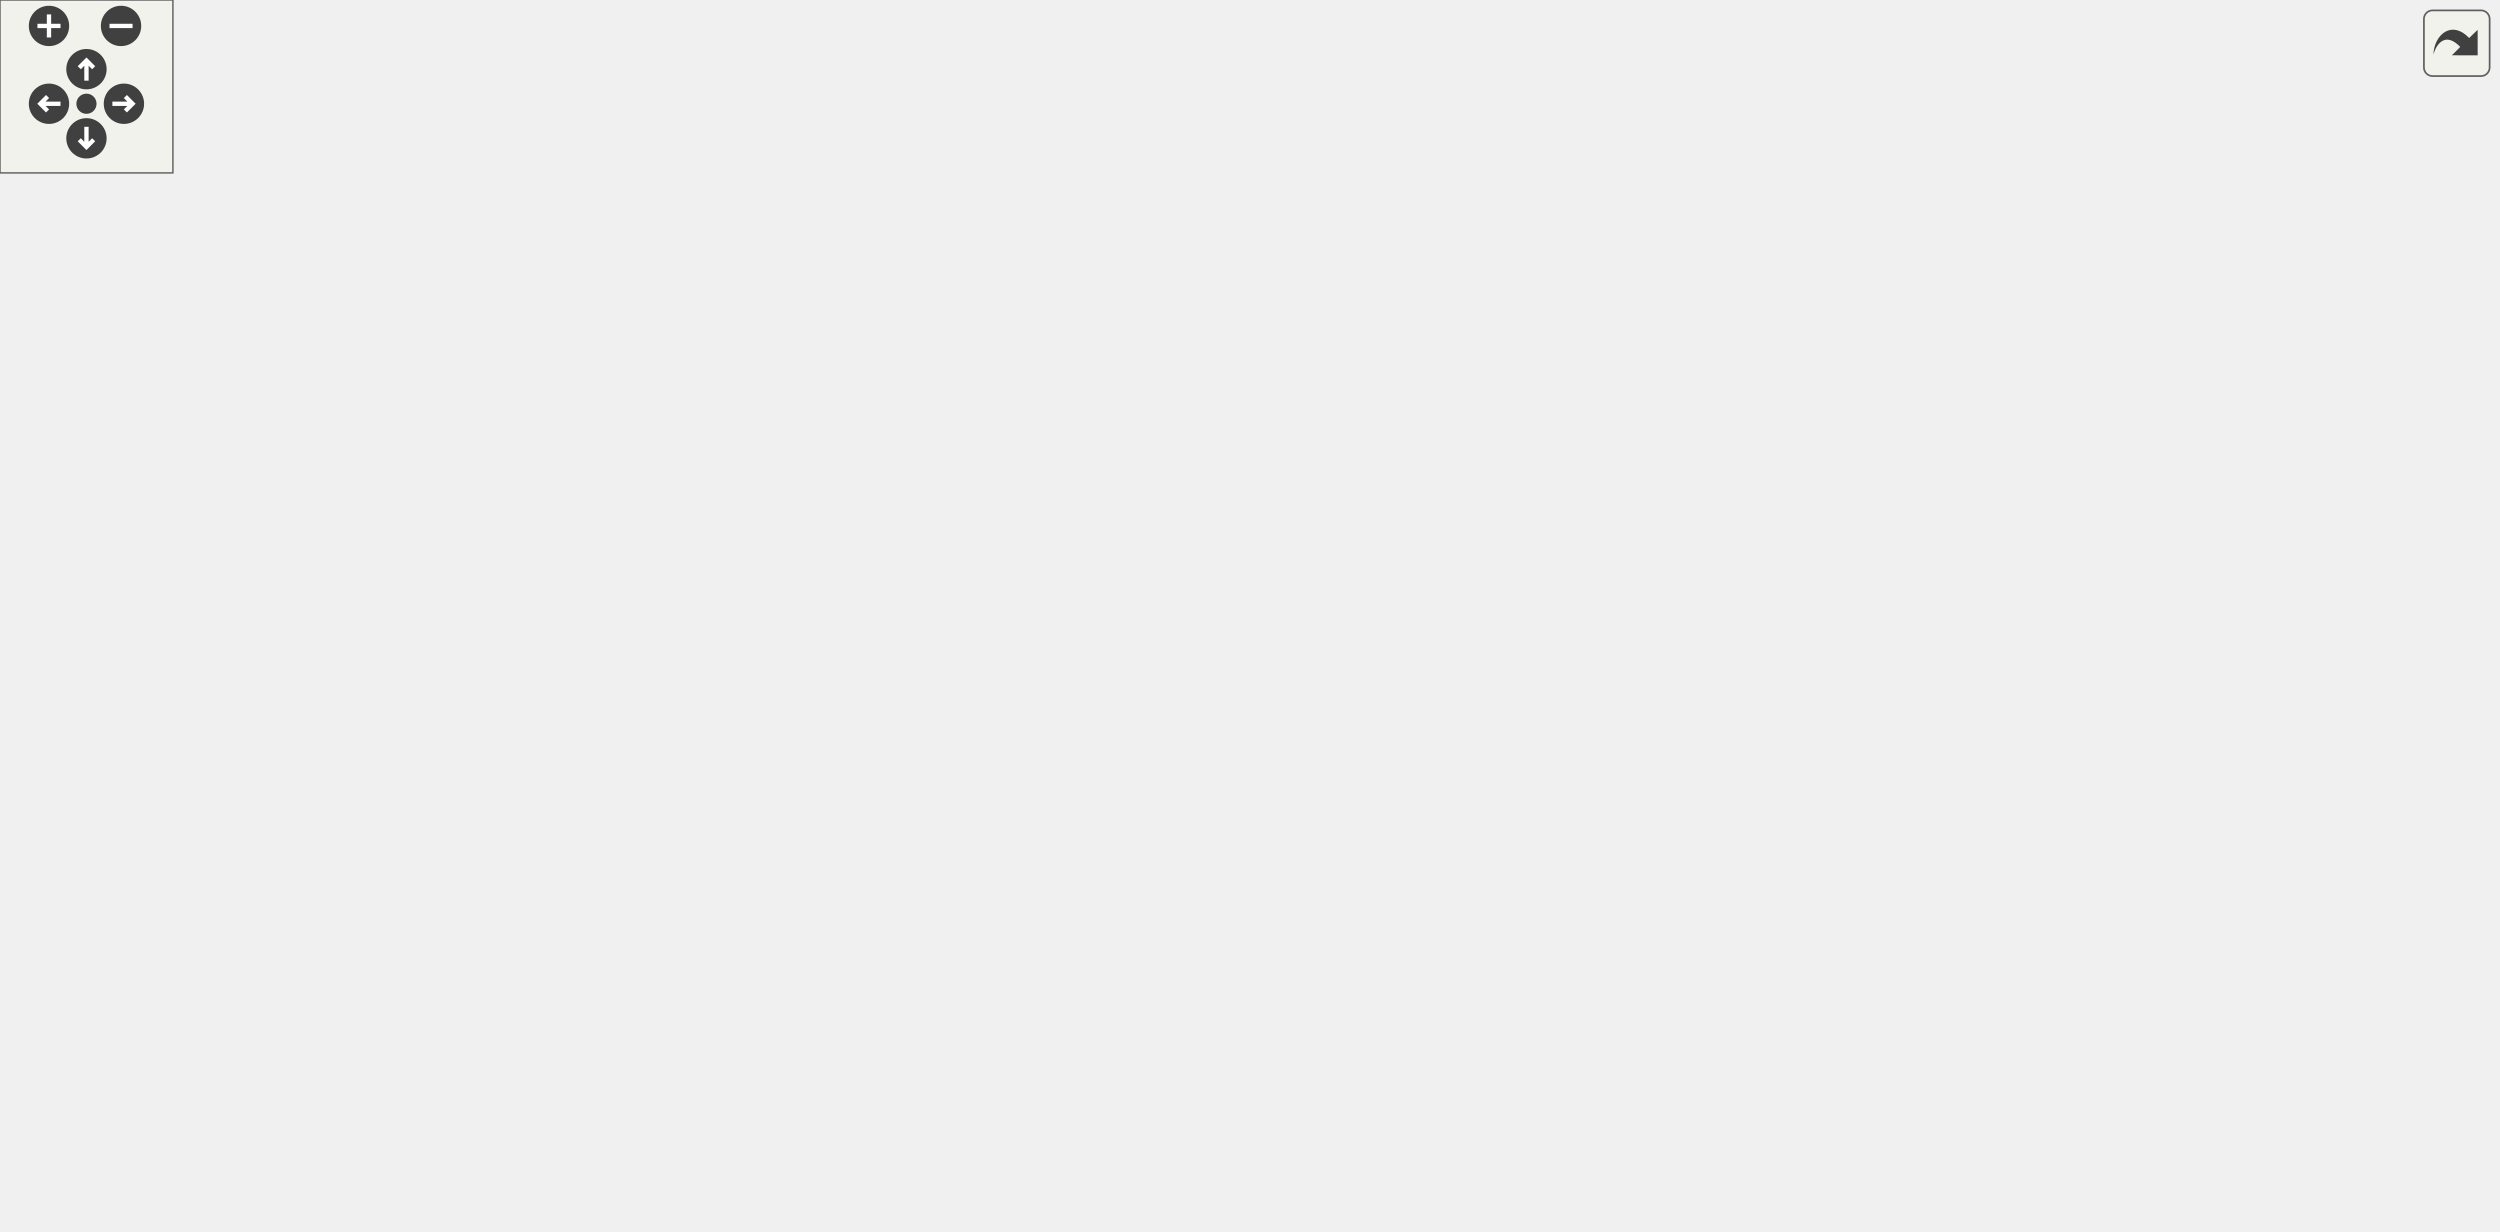
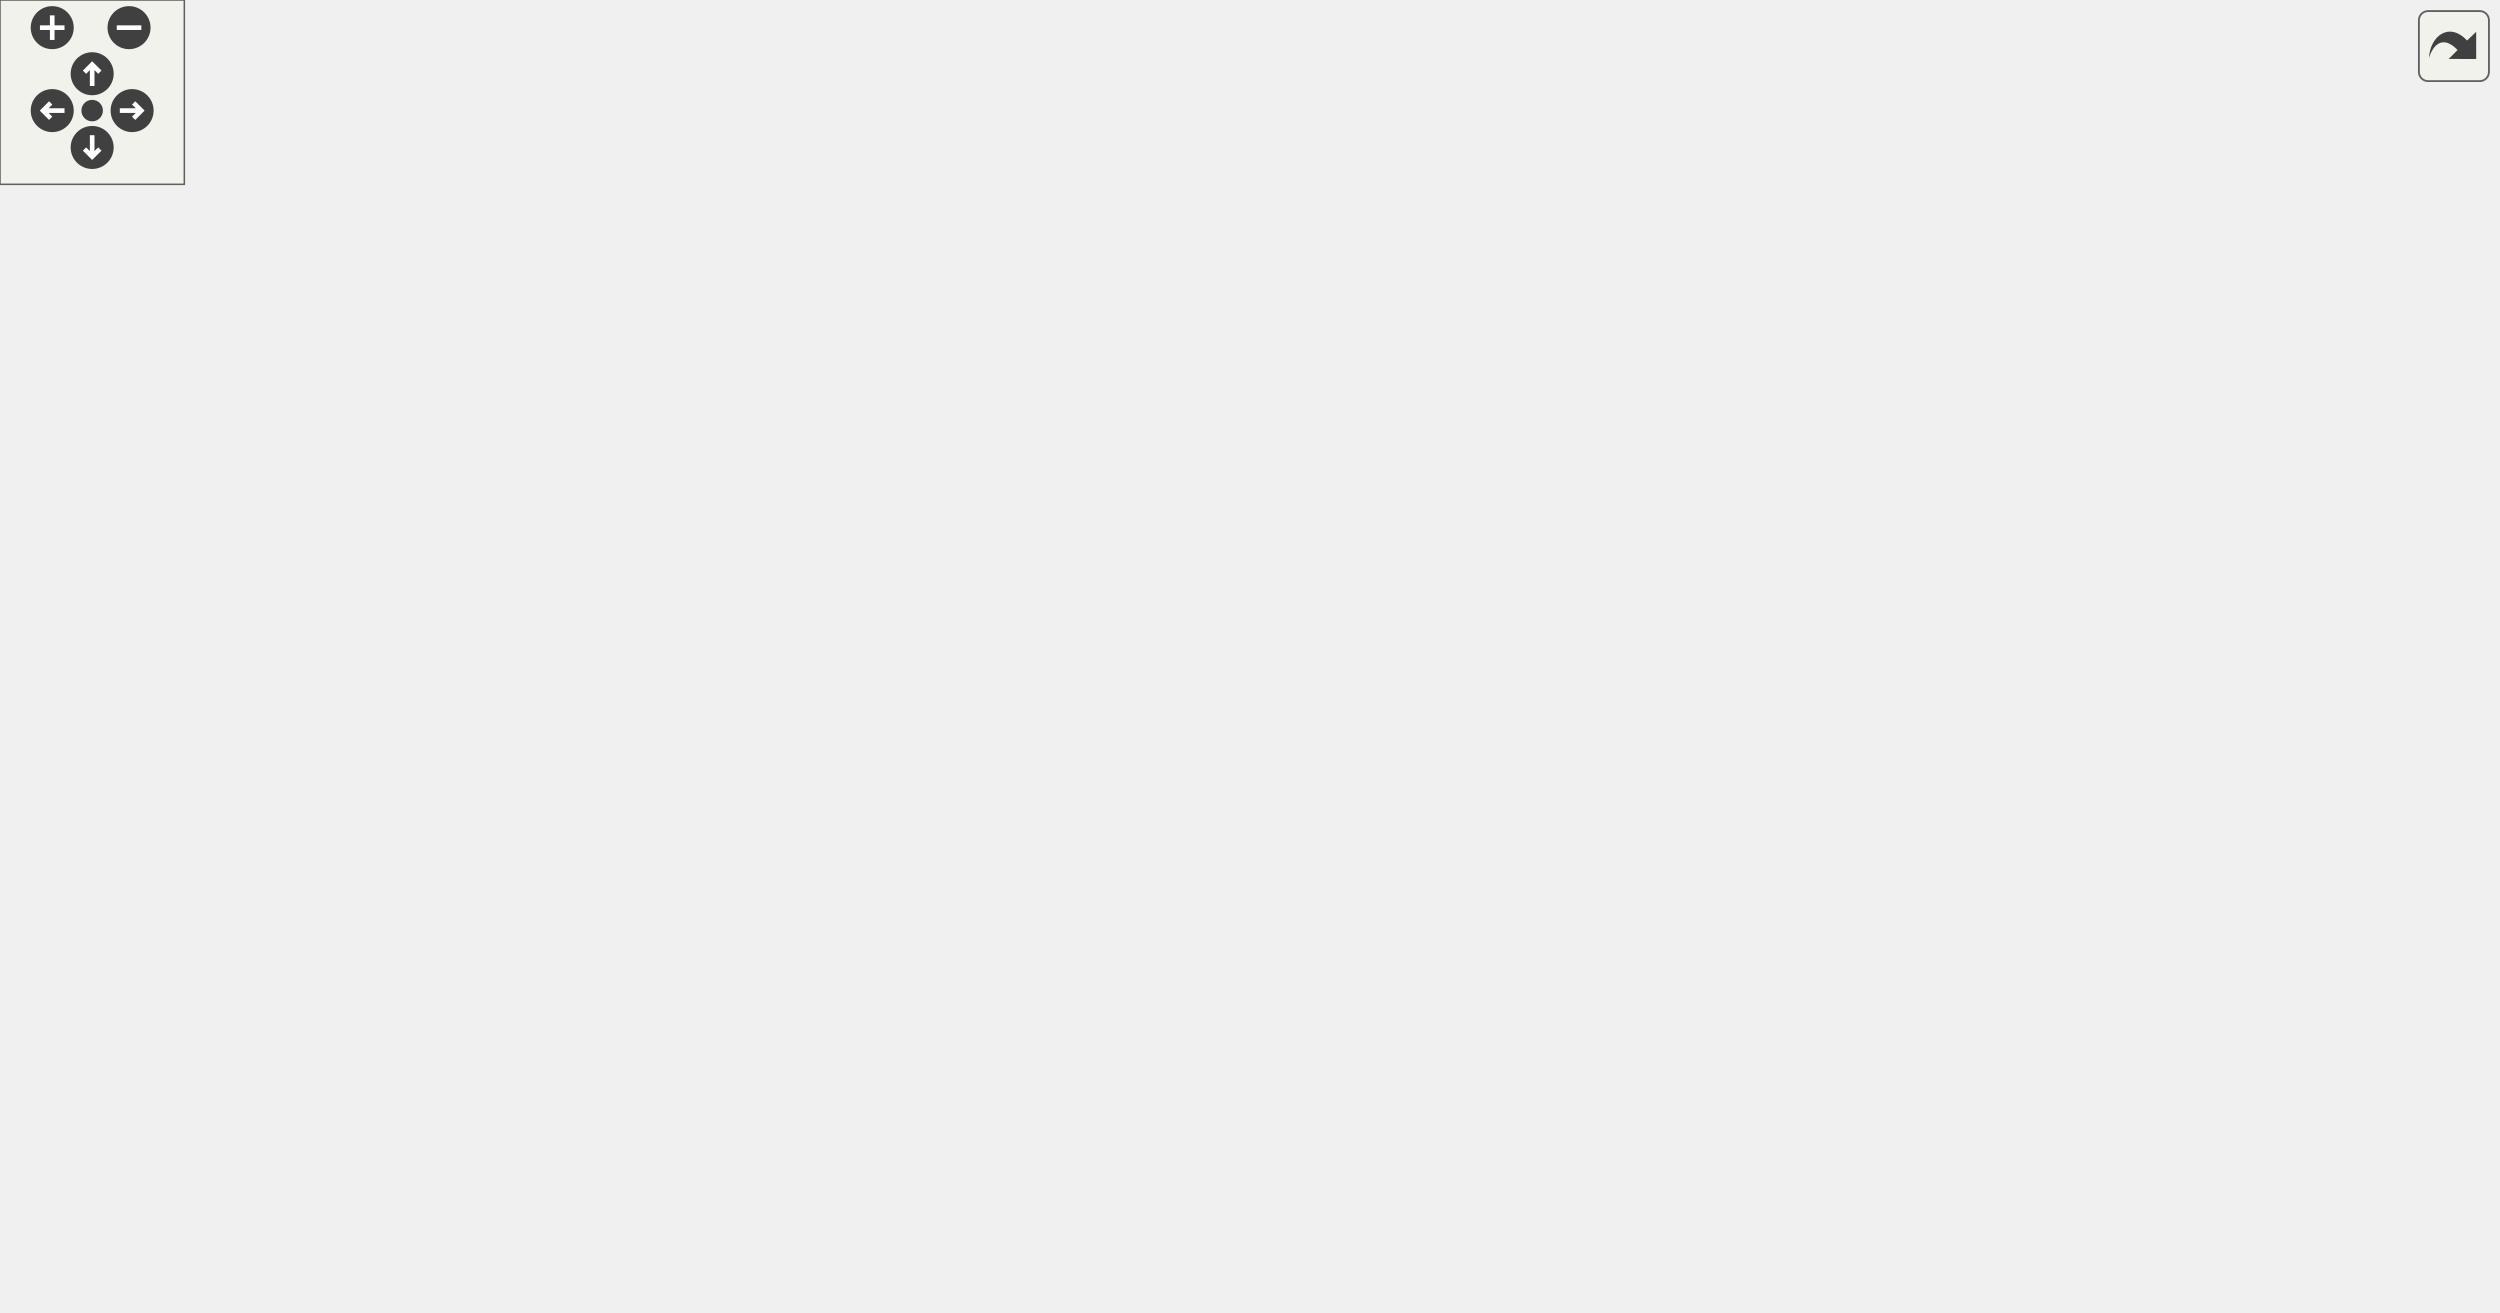
<svg xmlns="http://www.w3.org/2000/svg" xmlns:xlink="http://www.w3.org/1999/xlink" id="main" version="1.1" xml:space="preserve">
  <style type="text/css">
.edge:hover path { stroke: red; }
.edge:hover polygon { stroke: red; fill: red; }
</style>
  <defs>
    <circle id="rim" cx="0" cy="0" r="7" />
    <circle id="rim2" cx="0" cy="0" r="3.5" />
    <g id="zoomPlus">
      <use xlink:href="#rim" fill="#404040">
        <set attributeName="fill" to="#808080" begin="zoomplus.mouseover" end="zoomplus.mouseout" />
      </use>
      <path d="M-4,0h8M0,-4v8" fill="none" stroke="white" stroke-width="1.5" pointer-events="none" />
    </g>
    <g id="zoomMin">
      <use xlink:href="#rim" fill="#404040">
        <set attributeName="fill" to="#808080" begin="zoomminus.mouseover" end="zoomminus.mouseout" />
      </use>
      <path d="M-4,0h8" fill="none" stroke="white" stroke-width="1.5" pointer-events="none" />
    </g>
    <g id="dirArrow">
      <path fill="none" stroke="white" stroke-width="1.5" d="M0,-3.0v7 M-2.5,-0.5L0,-3.0L2.5,-0.5" />
    </g>
    <g id="resetDef">
      <use xlink:href="#rim2" fill="#404040">
        <set attributeName="fill" to="#808080" begin="reset.mouseover" end="reset.mouseout" />
      </use>
    </g>
  </defs>
  <svg id="graph" class="graph">
    <g id="viewport">
      <g id="node1" class="node">
        <g id="a_node1">
          <a xlink:title=" ">
-             <polygon fill="#bfbfbf" stroke="black" points="139.5,-347.5 139.5,-366.5 269.5,-366.5 269.5,-347.5 139.5,-347.5" />
-             <text text-anchor="middle" x="204.5" y="-354.5" font-family="Helvetica,sans-Serif" font-size="10.00">src/Structs/LevelData.cpp</text>
+             <polygon fill="#bfbfbf" stroke="black" points="366,-347.5 366,-366.5 496,-366.5 496,-347.5 366,-347.5" />
+             <text text-anchor="middle" x="431" y="-354.5" font-family="Helvetica,sans-Serif" font-size="10.00">src/Structs/LevelData.cpp</text>
          </a>
        </g>
      </g>
      <g id="node2" class="node">
        <g id="a_node2">
          <a xlink:href="LevelData_8hpp.html" target="_top" xlink:title=" ">
-             <polygon fill="none" stroke="black" points="115,-291.5 115,-310.5 194,-310.5 194,-291.5 115,-291.5" />
-             <text text-anchor="middle" x="154.5" y="-298.5" font-family="Helvetica,sans-Serif" font-size="10.00">LevelData.hpp</text>
+             <polygon fill="none" stroke="black" points="357.5,-291.5 357.5,-310.5 436.5,-310.5 436.5,-291.5 357.5,-291.5" />
+             <text text-anchor="middle" x="397" y="-298.5" font-family="Helvetica,sans-Serif" font-size="10.00">LevelData.hpp</text>
          </a>
        </g>
      </g>
      <g id="edge1" class="edge">
-         <path fill="none" stroke="midnightblue" d="M196.24,-347.08C189.04,-339.3 178.39,-327.8 169.65,-318.37" />
-         <polygon fill="midnightblue" stroke="midnightblue" points="171.97,-315.71 162.6,-310.75 166.83,-320.47 171.97,-315.71" />
+         <path fill="none" stroke="midnightblue" d="M425.39,-347.08C420.63,-339.53 413.68,-328.49 407.85,-319.23" />
+         <polygon fill="midnightblue" stroke="midnightblue" points="410.8,-317.35 402.51,-310.75 404.88,-321.08 410.8,-317.35" />
      </g>
      <g id="node21" class="node">
        <g id="a_node21">
          <a xlink:href="Constants_8hpp.html" target="_top" xlink:title=" ">
-             <polygon fill="none" stroke="black" points="212.5,-291.5 212.5,-310.5 298.5,-310.5 298.5,-291.5 212.5,-291.5" />
-             <text text-anchor="middle" x="255.5" y="-298.5" font-family="Helvetica,sans-Serif" font-size="10.00">../Constants.hpp</text>
+             <polygon fill="none" stroke="black" points="723,-230 723,-249 809,-249 809,-230 723,-230" />
+             <text text-anchor="middle" x="766" y="-237" font-family="Helvetica,sans-Serif" font-size="10.00">../Constants.hpp</text>
          </a>
        </g>
      </g>
      <g id="edge34" class="edge">
-         <path fill="none" stroke="midnightblue" d="M212.92,-347.08C220.35,-339.22 231.35,-327.57 240.31,-318.08" />
-         <polygon fill="midnightblue" stroke="midnightblue" points="242.91,-320.42 247.24,-310.75 237.82,-315.62 242.91,-320.42" />
+         <path fill="none" stroke="midnightblue" d="M455.91,-347.41C514.9,-327.07 663.27,-275.92 731.14,-252.52" />
+         <polygon fill="midnightblue" stroke="midnightblue" points="732.62,-255.71 740.93,-249.14 730.34,-249.09 732.62,-255.71" />
      </g>
      <g id="node3" class="node">
        <g id="a_node3">
          <a xlink:href="WaveData_8hpp.html" target="_top" xlink:title=" ">
-             <polygon fill="none" stroke="black" points="54.5,-168.5 54.5,-187.5 134.5,-187.5 134.5,-168.5 54.5,-168.5" />
-             <text text-anchor="middle" x="94.5" y="-175.5" font-family="Helvetica,sans-Serif" font-size="10.00">WaveData.hpp</text>
+             <polygon fill="none" stroke="black" points="357,-168.5 357,-187.5 437,-187.5 437,-168.5 357,-168.5" />
+             <text text-anchor="middle" x="397" y="-175.5" font-family="Helvetica,sans-Serif" font-size="10.00">WaveData.hpp</text>
          </a>
        </g>
      </g>
      <g id="edge2" class="edge">
-         <path fill="none" stroke="midnightblue" d="M150.18,-291.3C140.41,-271.59 116.42,-223.21 103.35,-196.84" />
-         <polygon fill="midnightblue" stroke="midnightblue" points="106.35,-195.03 98.78,-187.62 100.08,-198.14 106.35,-195.03" />
+         <path fill="none" stroke="midnightblue" d="M397,-291.3C397,-271.85 397,-224.49 397,-197.9" />
+         <polygon fill="midnightblue" stroke="midnightblue" points="400.5,-197.62 397,-187.62 393.5,-197.62 400.5,-197.62" />
      </g>
      <g id="node6" class="node">
        <g id="a_node6">
          <a xlink:title=" ">
-             <polygon fill="none" stroke="#bfbfbf" points="0,-112.5 0,-131.5 43,-131.5 43,-112.5 0,-112.5" />
-             <text text-anchor="middle" x="21.5" y="-119.5" font-family="Helvetica,sans-Serif" font-size="10.00">queue</text>
+             <polygon fill="none" stroke="#bfbfbf" points="313.5,-112.5 313.5,-131.5 356.5,-131.5 356.5,-112.5 313.5,-112.5" />
+             <text text-anchor="middle" x="335" y="-119.5" font-family="Helvetica,sans-Serif" font-size="10.00">queue</text>
          </a>
        </g>
      </g>
      <g id="edge33" class="edge">
-         <path fill="none" stroke="midnightblue" d="M143.36,-291.31C121.7,-273.88 73.58,-232.52 45.5,-188 36.37,-173.53 29.98,-155.09 26.1,-141.54" />
-         <polygon fill="midnightblue" stroke="midnightblue" points="29.39,-140.27 23.43,-131.51 22.62,-142.08 29.39,-140.27" />
+         <path fill="none" stroke="midnightblue" d="M392.39,-291.25C382.8,-272.71 360.55,-227.88 348,-188 343.19,-172.72 339.77,-154.83 337.64,-141.7" />
+         <polygon fill="midnightblue" stroke="midnightblue" points="341.07,-140.92 336.11,-131.56 334.15,-141.97 341.07,-140.92" />
      </g>
      <g id="node13" class="node">
        <g id="a_node13">
          <a xlink:href="MapNode_8hpp.html" target="_top" xlink:title=" ">
-             <polygon fill="none" stroke="black" points="638,-168.5 638,-187.5 715,-187.5 715,-168.5 638,-168.5" />
-             <text text-anchor="middle" x="676.5" y="-175.5" font-family="Helvetica,sans-Serif" font-size="10.00">MapNode.hpp</text>
+             <polygon fill="none" stroke="black" points="139.5,-168.5 139.5,-187.5 216.5,-187.5 216.5,-168.5 139.5,-168.5" />
+             <text text-anchor="middle" x="178" y="-175.5" font-family="Helvetica,sans-Serif" font-size="10.00">MapNode.hpp</text>
          </a>
        </g>
      </g>
      <g id="edge14" class="edge">
-         <path fill="none" stroke="midnightblue" d="M191.21,-291.49C283.85,-270.02 527.05,-213.64 629.71,-189.85" />
-         <polygon fill="midnightblue" stroke="midnightblue" points="630.53,-193.25 639.49,-187.58 628.95,-186.43 630.53,-193.25" />
+         <path fill="none" stroke="midnightblue" d="M381.27,-291.39C364.75,-282.35 338.03,-267.71 315,-255 275.59,-233.25 229.88,-207.86 202.49,-192.63" />
+         <polygon fill="midnightblue" stroke="midnightblue" points="204.04,-189.49 193.6,-187.69 200.64,-195.61 204.04,-189.49" />
      </g>
      <g id="node15" class="node">
        <g id="a_node15">
          <a xlink:href="HealthBehaviour_8hpp.html" target="_top" xlink:title=" ">
-             <polygon fill="none" stroke="black" points="164.5,-224.5 164.5,-254.5 292.5,-254.5 292.5,-224.5 164.5,-224.5" />
-             <text text-anchor="start" x="172.5" y="-242.5" font-family="Helvetica,sans-Serif" font-size="10.00">../Scripts/Common/Health</text>
-             <text text-anchor="middle" x="228.5" y="-231.5" font-family="Helvetica,sans-Serif" font-size="10.00">Behaviour.hpp</text>
+             <polygon fill="none" stroke="black" points="482,-224.5 482,-254.5 610,-254.5 610,-224.5 482,-224.5" />
+             <text text-anchor="start" x="490" y="-242.5" font-family="Helvetica,sans-Serif" font-size="10.00">../Scripts/Common/Health</text>
+             <text text-anchor="middle" x="546" y="-231.5" font-family="Helvetica,sans-Serif" font-size="10.00">Behaviour.hpp</text>
          </a>
        </g>
      </g>
      <g id="edge19" class="edge">
-         <path fill="none" stroke="midnightblue" d="M165.1,-291.48C174.94,-283.57 189.96,-271.48 202.92,-261.07" />
-         <polygon fill="midnightblue" stroke="midnightblue" points="205.46,-263.52 211.06,-254.52 201.07,-258.06 205.46,-263.52" />
+         <path fill="none" stroke="midnightblue" d="M418.35,-291.48C439.94,-282.85 473.97,-269.26 501.46,-258.29" />
+         <polygon fill="midnightblue" stroke="midnightblue" points="502.89,-261.48 510.88,-254.52 500.3,-254.98 502.89,-261.48" />
      </g>
      <g id="node4" class="node">
        <g id="a_node4">
          <a xlink:title=" ">
-             <polygon fill="none" stroke="#bfbfbf" points="61,-112.5 61,-131.5 96,-131.5 96,-112.5 61,-112.5" />
-             <text text-anchor="middle" x="78.5" y="-119.5" font-family="Helvetica,sans-Serif" font-size="10.00">map</text>
+             <polygon fill="none" stroke="#bfbfbf" points="374.5,-112.5 374.5,-131.5 409.5,-131.5 409.5,-112.5 374.5,-112.5" />
+             <text text-anchor="middle" x="392" y="-119.5" font-family="Helvetica,sans-Serif" font-size="10.00">map</text>
          </a>
        </g>
      </g>
      <g id="edge3" class="edge">
-         <path fill="none" stroke="midnightblue" d="M91.86,-168.08C89.71,-160.85 86.62,-150.41 83.95,-141.4" />
-         <polygon fill="midnightblue" stroke="midnightblue" points="87.29,-140.34 81.09,-131.75 80.58,-142.33 87.29,-140.34" />
+         <path fill="none" stroke="midnightblue" d="M396.17,-168.08C395.52,-161.01 394.58,-150.86 393.76,-141.99" />
+         <polygon fill="midnightblue" stroke="midnightblue" points="397.22,-141.39 392.81,-131.75 390.25,-142.03 397.22,-141.39" />
      </g>
      <g id="node5" class="node">
        <g id="a_node5">
          <a xlink:title=" ">
-             <polygon fill="none" stroke="#bfbfbf" points="296,-0.5 296,-19.5 347,-19.5 347,-0.5 296,-0.5" />
-             <text text-anchor="middle" x="321.5" y="-7.5" font-family="Helvetica,sans-Serif" font-size="10.00">memory</text>
+             <polygon fill="none" stroke="#bfbfbf" points="450.5,-0.5 450.5,-19.5 501.5,-19.5 501.5,-0.5 450.5,-0.5" />
+             <text text-anchor="middle" x="476" y="-7.5" font-family="Helvetica,sans-Serif" font-size="10.00">memory</text>
          </a>
        </g>
      </g>
      <g id="edge4" class="edge">
-         <path fill="none" stroke="midnightblue" d="M97.32,-168.2C105.54,-143.03 130.07,-71.61 148.5,-56 187.35,-23.09 247.47,-13.88 285.63,-11.51" />
-         <polygon fill="midnightblue" stroke="midnightblue" points="285.96,-15 295.77,-11.01 285.61,-8.01 285.96,-15" />
+         <path fill="none" stroke="midnightblue" d="M401.25,-168.39C405.71,-159.35 412.9,-144.7 419,-132 436.59,-95.35 456.78,-52.23 467.79,-28.64" />
+         <polygon fill="midnightblue" stroke="midnightblue" points="470.98,-30.07 472.03,-19.53 464.64,-27.11 470.98,-30.07" />
      </g>
      <g id="edge5" class="edge">
-         <path fill="none" stroke="midnightblue" d="M82.77,-168.32C71.66,-160.11 54.76,-147.6 41.52,-137.81" />
-         <polygon fill="midnightblue" stroke="midnightblue" points="43.56,-134.97 33.44,-131.83 39.4,-140.59 43.56,-134.97" />
+         <path fill="none" stroke="midnightblue" d="M387.04,-168.32C377.87,-160.34 364.06,-148.31 352.97,-138.65" />
+         <polygon fill="midnightblue" stroke="midnightblue" points="354.98,-135.76 345.14,-131.83 350.38,-141.04 354.98,-135.76" />
      </g>
      <g id="node7" class="node">
        <g id="a_node7">
          <a xlink:href="GameObject_8hpp.html" target="_top" xlink:title=" ">
-             <polygon fill="none" stroke="black" points="485,-112.5 485,-131.5 574,-131.5 574,-112.5 485,-112.5" />
-             <text text-anchor="middle" x="529.5" y="-119.5" font-family="Helvetica,sans-Serif" font-size="10.00">GameObject.hpp</text>
+             <polygon fill="none" stroke="black" points="206.5,-112.5 206.5,-131.5 295.5,-131.5 295.5,-112.5 206.5,-112.5" />
+             <text text-anchor="middle" x="251" y="-119.5" font-family="Helvetica,sans-Serif" font-size="10.00">GameObject.hpp</text>
          </a>
        </g>
      </g>
      <g id="edge6" class="edge">
-         <path fill="none" stroke="midnightblue" d="M134.75,-172.11C202.01,-163.92 341.52,-146.86 459.5,-132 464.34,-131.39 469.36,-130.75 474.4,-130.11" />
-         <polygon fill="midnightblue" stroke="midnightblue" points="475.22,-133.54 484.69,-128.8 474.33,-126.59 475.22,-133.54" />
+         <path fill="none" stroke="midnightblue" d="M373.87,-168.44C349.52,-159.44 310.99,-145.19 283.58,-135.05" />
+         <polygon fill="midnightblue" stroke="midnightblue" points="284.62,-131.7 274.03,-131.52 282.19,-138.27 284.62,-131.7" />
      </g>
      <g id="edge13" class="edge">
-         <path fill="none" stroke="midnightblue" d="M529.57,-112.46C529.2,-98.55 526.35,-71.07 510.5,-56 488.75,-35.32 405.92,-21.65 357.43,-15.23" />
-         <polygon fill="midnightblue" stroke="midnightblue" points="357.72,-11.74 347.35,-13.94 356.82,-18.68 357.72,-11.74" />
+         <path fill="none" stroke="midnightblue" d="M250.9,-112.42C251.23,-98.47 254.01,-70.92 270,-56 294.29,-33.34 387.68,-20.19 439.98,-14.46" />
+         <polygon fill="midnightblue" stroke="midnightblue" points="440.6,-17.91 450.17,-13.38 439.86,-10.95 440.6,-17.91" />
      </g>
      <g id="node8" class="node">
        <g id="a_node8">
          <a xlink:href="Component_8hpp.html" target="_top" xlink:title=" ">
-             <polygon fill="none" stroke="black" points="244.5,-56.5 244.5,-75.5 328.5,-75.5 328.5,-56.5 244.5,-56.5" />
-             <text text-anchor="middle" x="286.5" y="-63.5" font-family="Helvetica,sans-Serif" font-size="10.00">Component.hpp</text>
+             <polygon fill="none" stroke="black" points="593,-56.5 593,-75.5 677,-75.5 677,-56.5 593,-56.5" />
+             <text text-anchor="middle" x="635" y="-63.5" font-family="Helvetica,sans-Serif" font-size="10.00">Component.hpp</text>
          </a>
        </g>
      </g>
      <g id="edge7" class="edge">
-         <path fill="none" stroke="midnightblue" d="M491,-112.44C448.69,-103.04 380.68,-87.93 334.83,-77.74" />
-         <polygon fill="midnightblue" stroke="midnightblue" points="335.35,-74.27 324.82,-75.52 333.83,-81.1 335.35,-74.27" />
+         <path fill="none" stroke="midnightblue" d="M295.52,-113.33C298.39,-112.87 301.23,-112.42 304,-112 402.36,-96.97 517.55,-81.87 582.84,-73.55" />
+         <polygon fill="midnightblue" stroke="midnightblue" points="583.4,-77.01 592.87,-72.27 582.51,-70.06 583.4,-77.01" />
      </g>
      <g id="node9" class="node">
        <g id="a_node9">
          <a xlink:href="Transform_8hpp.html" target="_top" xlink:title=" ">
-             <polygon fill="none" stroke="black" points="558,-56.5 558,-75.5 637,-75.5 637,-56.5 558,-56.5" />
-             <text text-anchor="middle" x="597.5" y="-63.5" font-family="Helvetica,sans-Serif" font-size="10.00">Transform.hpp</text>
+             <polygon fill="none" stroke="black" points="32.5,-56.5 32.5,-75.5 111.5,-75.5 111.5,-56.5 32.5,-56.5" />
+             <text text-anchor="middle" x="72" y="-63.5" font-family="Helvetica,sans-Serif" font-size="10.00">Transform.hpp</text>
          </a>
        </g>
      </g>
      <g id="edge9" class="edge">
-         <path fill="none" stroke="midnightblue" d="M540.43,-112.32C550.67,-104.18 566.22,-91.84 578.5,-82.09" />
-         <polygon fill="midnightblue" stroke="midnightblue" points="580.72,-84.79 586.38,-75.83 576.37,-79.31 580.72,-84.79" />
+         <path fill="none" stroke="midnightblue" d="M222.64,-112.44C192.26,-103.28 143.89,-88.69 110.18,-78.52" />
+         <polygon fill="midnightblue" stroke="midnightblue" points="110.82,-75.05 100.23,-75.52 108.79,-81.76 110.82,-75.05" />
      </g>
      <g id="node11" class="node">
        <g id="a_node11">
          <a xlink:title=" ">
-             <polygon fill="none" stroke="#bfbfbf" points="460,-56.5 460,-75.5 501,-75.5 501,-56.5 460,-56.5" />
-             <text text-anchor="middle" x="480.5" y="-63.5" font-family="Helvetica,sans-Serif" font-size="10.00">string</text>
+             <polygon fill="none" stroke="#bfbfbf" points="355.5,-56.5 355.5,-75.5 396.5,-75.5 396.5,-56.5 355.5,-56.5" />
+             <text text-anchor="middle" x="376" y="-63.5" font-family="Helvetica,sans-Serif" font-size="10.00">string</text>
          </a>
        </g>
      </g>
      <g id="edge11" class="edge">
-         <path fill="none" stroke="midnightblue" d="M521.41,-112.08C514.34,-104.3 503.91,-92.8 495.35,-83.37" />
-         <polygon fill="midnightblue" stroke="midnightblue" points="497.75,-80.8 488.44,-75.75 492.57,-85.51 497.75,-80.8" />
+         <path fill="none" stroke="midnightblue" d="M270.81,-112.44C291.29,-103.6 323.48,-89.69 346.86,-79.59" />
+         <polygon fill="midnightblue" stroke="midnightblue" points="348.49,-82.7 356.29,-75.52 345.72,-76.27 348.49,-82.7" />
      </g>
      <g id="node12" class="node">
        <g id="a_node12">
          <a xlink:title=" ">
-             <polygon fill="none" stroke="#bfbfbf" points="654.5,-56.5 654.5,-75.5 698.5,-75.5 698.5,-56.5 654.5,-56.5" />
-             <text text-anchor="middle" x="676.5" y="-63.5" font-family="Helvetica,sans-Serif" font-size="10.00">vector</text>
+             <polygon fill="none" stroke="#bfbfbf" points="279,-56.5 279,-75.5 323,-75.5 323,-56.5 279,-56.5" />
+             <text text-anchor="middle" x="301" y="-63.5" font-family="Helvetica,sans-Serif" font-size="10.00">vector</text>
          </a>
        </g>
      </g>
      <g id="edge12" class="edge">
-         <path fill="none" stroke="midnightblue" d="M552.79,-112.44C577.6,-103.33 617.01,-88.85 644.67,-78.69" />
-         <polygon fill="midnightblue" stroke="midnightblue" points="646.1,-81.9 654.28,-75.16 643.69,-75.33 646.1,-81.9" />
+         <path fill="none" stroke="midnightblue" d="M259.26,-112.08C266.46,-104.3 277.11,-92.8 285.85,-83.37" />
+         <polygon fill="midnightblue" stroke="midnightblue" points="288.67,-85.47 292.9,-75.75 283.53,-80.71 288.67,-85.47" />
      </g>
      <g id="edge8" class="edge">
-         <path fill="none" stroke="midnightblue" d="M292.28,-56.08C297.17,-48.53 304.33,-37.49 310.33,-28.23" />
-         <polygon fill="midnightblue" stroke="midnightblue" points="313.33,-30.05 315.83,-19.75 307.45,-26.24 313.33,-30.05" />
+         <path fill="none" stroke="midnightblue" d="M609.81,-56.44C583.06,-47.36 540.6,-32.94 510.69,-22.78" />
+         <polygon fill="midnightblue" stroke="midnightblue" points="511.67,-19.42 501.08,-19.52 509.42,-26.05 511.67,-19.42" />
      </g>
      <g id="node10" class="node">
        <g id="a_node10">
          <a xlink:href="Point_8hpp.html" target="_top" xlink:title=" ">
-             <polygon fill="none" stroke="black" points="569,-0.5 569,-19.5 626,-19.5 626,-0.5 569,-0.5" />
-             <text text-anchor="middle" x="597.5" y="-7.5" font-family="Helvetica,sans-Serif" font-size="10.00">Point.hpp</text>
+             <polygon fill="none" stroke="black" points="43.5,-0.5 43.5,-19.5 100.5,-19.5 100.5,-0.5 43.5,-0.5" />
+             <text text-anchor="middle" x="72" y="-7.5" font-family="Helvetica,sans-Serif" font-size="10.00">Point.hpp</text>
          </a>
        </g>
      </g>
      <g id="edge10" class="edge">
-         <path fill="none" stroke="midnightblue" d="M597.5,-56.08C597.5,-49.01 597.5,-38.86 597.5,-29.99" />
-         <polygon fill="midnightblue" stroke="midnightblue" points="601,-29.75 597.5,-19.75 594,-29.75 601,-29.75" />
+         <path fill="none" stroke="midnightblue" d="M72,-56.08C72,-49.01 72,-38.86 72,-29.99" />
+         <polygon fill="midnightblue" stroke="midnightblue" points="75.5,-29.75 72,-19.75 68.5,-29.75 75.5,-29.75" />
      </g>
      <g id="edge16" class="edge">
-         <path fill="none" stroke="midnightblue" d="M683.22,-168.46C699.4,-146.82 737.06,-89.2 707.5,-56 684.39,-30.04 448.33,-16.71 357.16,-12.5" />
-         <polygon fill="midnightblue" stroke="midnightblue" points="357.18,-9 347.03,-12.05 356.87,-15.99 357.18,-9" />
+         <path fill="none" stroke="midnightblue" d="M176.4,-168.41C174.43,-155.37 172.4,-130.2 182,-112 200.92,-76.15 217.16,-72.92 254,-56 315.54,-27.74 394.73,-17.14 439.99,-13.22" />
+         <polygon fill="midnightblue" stroke="midnightblue" points="440.5,-16.69 450.19,-12.41 439.94,-9.72 440.5,-16.69" />
      </g>
      <g id="edge17" class="edge">
-         <path fill="none" stroke="midnightblue" d="M653.21,-168.44C628.69,-159.44 589.9,-145.19 562.3,-135.05" />
-         <polygon fill="midnightblue" stroke="midnightblue" points="563.28,-131.68 552.68,-131.52 560.86,-138.25 563.28,-131.68" />
+         <path fill="none" stroke="midnightblue" d="M189.73,-168.32C200.84,-160.11 217.74,-147.6 230.98,-137.81" />
+         <polygon fill="midnightblue" stroke="midnightblue" points="233.1,-140.59 239.06,-131.83 228.94,-134.97 233.1,-140.59" />
      </g>
      <g id="edge15" class="edge">
-         <path fill="none" stroke="midnightblue" d="M676.5,-168.37C676.5,-150.62 676.5,-109.67 676.5,-85.6" />
-         <polygon fill="midnightblue" stroke="midnightblue" points="680,-85.59 676.5,-75.59 673,-85.59 680,-85.59" />
+         <path fill="none" stroke="midnightblue" d="M178.27,-168.32C179.13,-154.7 182.68,-128.21 197,-112 215.6,-90.93 245.83,-79.37 268.92,-73.26" />
+         <polygon fill="midnightblue" stroke="midnightblue" points="269.75,-76.66 278.63,-70.89 268.09,-69.85 269.75,-76.66" />
      </g>
      <g id="node14" class="node">
        <g id="a_node14">
          <a xlink:href="TileType_8hpp.html" target="_top" xlink:title=" ">
-             <polygon fill="none" stroke="black" points="754.5,-112.5 754.5,-131.5 866.5,-131.5 866.5,-112.5 754.5,-112.5" />
-             <text text-anchor="middle" x="810.5" y="-119.5" font-family="Helvetica,sans-Serif" font-size="10.00">../Enums/TileType.hpp</text>
+             <polygon fill="none" stroke="black" points="0,-112.5 0,-131.5 112,-131.5 112,-112.5 0,-112.5" />
+             <text text-anchor="middle" x="56" y="-119.5" font-family="Helvetica,sans-Serif" font-size="10.00">../Enums/TileType.hpp</text>
          </a>
        </g>
      </g>
      <g id="edge18" class="edge">
-         <path fill="none" stroke="midnightblue" d="M697.73,-168.44C719.88,-159.52 754.82,-145.44 779.94,-135.32" />
-         <polygon fill="midnightblue" stroke="midnightblue" points="781.4,-138.5 789.37,-131.52 778.78,-132.01 781.4,-138.5" />
+         <path fill="none" stroke="midnightblue" d="M158.67,-168.44C138.68,-159.6 107.26,-145.69 84.44,-135.59" />
+         <polygon fill="midnightblue" stroke="midnightblue" points="85.8,-132.36 75.24,-131.52 82.97,-138.76 85.8,-132.36" />
      </g>
      <g id="edge24" class="edge">
-         <path fill="none" stroke="midnightblue" d="M209.69,-224.37C199.23,-215.29 187.2,-202.49 181.5,-188 169.14,-156.57 168.86,-143.32 181.5,-112 199.8,-66.65 251.64,-38.08 286.84,-23.32" />
-         <polygon fill="midnightblue" stroke="midnightblue" points="288.31,-26.5 296.28,-19.53 285.7,-20.01 288.31,-26.5" />
+         <path fill="none" stroke="midnightblue" d="M541.62,-224.27C529.48,-184.81 495.39,-74.02 481.75,-29.68" />
+         <polygon fill="midnightblue" stroke="midnightblue" points="485.03,-28.46 478.75,-19.93 478.34,-30.51 485.03,-28.46" />
      </g>
      <g id="node16" class="node">
        <g id="a_node16">
          <a xlink:href="BehaviourScript_8hpp.html" target="_top" xlink:title=" ">
-             <polygon fill="none" stroke="black" points="190.5,-168.5 190.5,-187.5 294.5,-187.5 294.5,-168.5 190.5,-168.5" />
-             <text text-anchor="middle" x="242.5" y="-175.5" font-family="Helvetica,sans-Serif" font-size="10.00">BehaviourScript.hpp</text>
+             <polygon fill="none" stroke="black" points="654,-168.5 654,-187.5 758,-187.5 758,-168.5 654,-168.5" />
+             <text text-anchor="middle" x="706" y="-175.5" font-family="Helvetica,sans-Serif" font-size="10.00">BehaviourScript.hpp</text>
          </a>
        </g>
      </g>
      <g id="edge20" class="edge">
-         <path fill="none" stroke="midnightblue" d="M231.82,-224.4C233.71,-216.38 236.09,-206.23 238.13,-197.57" />
-         <polygon fill="midnightblue" stroke="midnightblue" points="241.58,-198.19 240.46,-187.66 234.77,-196.59 241.58,-198.19" />
+         <path fill="none" stroke="midnightblue" d="M583.92,-224.4C611.12,-214.28 647.4,-200.79 673.33,-191.15" />
+         <polygon fill="midnightblue" stroke="midnightblue" points="674.57,-194.42 682.72,-187.66 672.13,-187.86 674.57,-194.42" />
      </g>
      <g id="node18" class="node">
        <g id="a_node18">
          <a xlink:href="Animator_8hpp.html" target="_top" xlink:title=" ">
-             <polygon fill="none" stroke="black" points="325.5,-168.5 325.5,-187.5 399.5,-187.5 399.5,-168.5 325.5,-168.5" />
-             <text text-anchor="middle" x="362.5" y="-175.5" font-family="Helvetica,sans-Serif" font-size="10.00">Animator.hpp</text>
+             <polygon fill="none" stroke="black" points="542,-168.5 542,-187.5 616,-187.5 616,-168.5 542,-168.5" />
+             <text text-anchor="middle" x="579" y="-175.5" font-family="Helvetica,sans-Serif" font-size="10.00">Animator.hpp</text>
          </a>
        </g>
      </g>
      <g id="edge25" class="edge">
-         <path fill="none" stroke="midnightblue" d="M260.26,-224.4C282.54,-214.51 312.09,-201.38 333.69,-191.79" />
-         <polygon fill="midnightblue" stroke="midnightblue" points="335.28,-194.91 343,-187.66 332.44,-188.52 335.28,-194.91" />
+         <path fill="none" stroke="midnightblue" d="M553.82,-224.4C558.47,-216.02 564.4,-205.33 569.34,-196.42" />
+         <polygon fill="midnightblue" stroke="midnightblue" points="572.41,-198.1 574.2,-187.66 566.29,-194.71 572.41,-198.1" />
      </g>
      <g id="edge21" class="edge">
-         <path fill="none" stroke="midnightblue" d="M248.08,-168.33C253.6,-159.47 261.99,-145.19 267.5,-132 273.87,-116.74 278.98,-98.64 282.28,-85.41" />
-         <polygon fill="midnightblue" stroke="midnightblue" points="285.7,-86.16 284.63,-75.62 278.9,-84.53 285.7,-86.16" />
+         <path fill="none" stroke="midnightblue" d="M705.05,-168.36C703.29,-155.26 698.56,-130 687,-112 679.34,-100.07 667.6,-89.53 657.21,-81.65" />
+         <polygon fill="midnightblue" stroke="midnightblue" points="659.08,-78.68 648.92,-75.69 654.99,-84.37 659.08,-78.68" />
      </g>
      <g id="node17" class="node">
        <g id="a_node17">
          <a xlink:href="Collider_8hpp.html" target="_top" xlink:title=" ">
-             <polygon fill="none" stroke="black" points="191,-112.5 191,-131.5 258,-131.5 258,-112.5 191,-112.5" />
-             <text text-anchor="middle" x="224.5" y="-119.5" font-family="Helvetica,sans-Serif" font-size="10.00">Collider.hpp</text>
+             <polygon fill="none" stroke="black" points="734.5,-112.5 734.5,-131.5 801.5,-131.5 801.5,-112.5 734.5,-112.5" />
+             <text text-anchor="middle" x="768" y="-119.5" font-family="Helvetica,sans-Serif" font-size="10.00">Collider.hpp</text>
          </a>
        </g>
      </g>
      <g id="edge22" class="edge">
-         <path fill="none" stroke="midnightblue" d="M239.53,-168.08C237.12,-160.85 233.64,-150.41 230.63,-141.4" />
-         <polygon fill="midnightblue" stroke="midnightblue" points="233.9,-140.13 227.42,-131.75 227.26,-142.34 233.9,-140.13" />
+         <path fill="none" stroke="midnightblue" d="M715.96,-168.32C725.13,-160.34 738.94,-148.31 750.03,-138.65" />
+         <polygon fill="midnightblue" stroke="midnightblue" points="752.62,-141.04 757.86,-131.83 748.02,-135.76 752.62,-141.04" />
      </g>
      <g id="edge23" class="edge">
-         <path fill="none" stroke="midnightblue" d="M234.46,-112.32C243.63,-104.34 257.44,-92.31 268.53,-82.65" />
-         <polygon fill="midnightblue" stroke="midnightblue" points="271.12,-85.04 276.36,-75.83 266.52,-79.76 271.12,-85.04" />
+         <path fill="none" stroke="midnightblue" d="M746.93,-112.44C724.94,-103.52 690.27,-89.44 665.34,-79.32" />
+         <polygon fill="midnightblue" stroke="midnightblue" points="666.56,-76.04 655.98,-75.52 663.92,-82.52 666.56,-76.04" />
      </g>
      <g id="edge32" class="edge">
-         <path fill="none" stroke="midnightblue" d="M361.14,-168.39C357.9,-148.43 349.11,-97.52 337.5,-56 334.98,-47.01 331.59,-37.21 328.57,-29.07" />
-         <polygon fill="midnightblue" stroke="midnightblue" points="331.76,-27.61 324.92,-19.51 325.22,-30.1 331.76,-27.61" />
+         <path fill="none" stroke="midnightblue" d="M576.84,-168.4C571.33,-147.59 555.2,-93.44 528,-56 519.56,-44.38 507.57,-33.74 497.23,-25.73" />
+         <polygon fill="midnightblue" stroke="midnightblue" points="499.16,-22.8 489.04,-19.65 494.98,-28.43 499.16,-22.8" />
      </g>
      <g id="edge26" class="edge">
-         <path fill="none" stroke="midnightblue" d="M356.54,-168.37C343.99,-150.22 314.69,-107.8 298.24,-83.99" />
-         <polygon fill="midnightblue" stroke="midnightblue" points="301,-81.83 292.44,-75.59 295.24,-85.81 301,-81.83" />
+         <path fill="none" stroke="midnightblue" d="M582.64,-168.47C588.06,-155.93 598.71,-131.86 609,-112 613.77,-102.79 619.51,-92.77 624.37,-84.53" />
+         <polygon fill="midnightblue" stroke="midnightblue" points="627.45,-86.21 629.58,-75.83 621.44,-82.62 627.45,-86.21" />
      </g>
      <g id="edge31" class="edge">
-         <path fill="none" stroke="midnightblue" d="M399.86,-174.07C444.95,-169.48 522.33,-158.25 583.5,-132 612.43,-119.58 641.49,-97.33 659.24,-82.37" />
-         <polygon fill="midnightblue" stroke="midnightblue" points="661.71,-84.86 666.99,-75.68 657.14,-79.56 661.71,-84.86" />
+         <path fill="none" stroke="midnightblue" d="M558.35,-168.44C527.92,-155.87 469.22,-131.77 419,-112 389.9,-100.54 356.6,-87.88 332.81,-78.92" />
+         <polygon fill="midnightblue" stroke="midnightblue" points="333.83,-75.56 323.24,-75.32 331.37,-82.11 333.83,-75.56" />
      </g>
      <g id="node19" class="node">
        <g id="a_node19">
          <a xlink:href="Sprite_8hpp.html" target="_top" xlink:title=" ">
-             <polygon fill="none" stroke="black" points="390.5,-112.5 390.5,-131.5 450.5,-131.5 450.5,-112.5 390.5,-112.5" />
-             <text text-anchor="middle" x="420.5" y="-119.5" font-family="Helvetica,sans-Serif" font-size="10.00">Sprite.hpp</text>
+             <polygon fill="none" stroke="black" points="618,-112.5 618,-131.5 678,-131.5 678,-112.5 618,-112.5" />
+             <text text-anchor="middle" x="648" y="-119.5" font-family="Helvetica,sans-Serif" font-size="10.00">Sprite.hpp</text>
          </a>
        </g>
      </g>
      <g id="edge27" class="edge">
-         <path fill="none" stroke="midnightblue" d="M371.82,-168.32C380.39,-160.34 393.31,-148.31 403.69,-138.65" />
-         <polygon fill="midnightblue" stroke="midnightblue" points="406.08,-141.21 411.01,-131.83 401.31,-136.09 406.08,-141.21" />
+         <path fill="none" stroke="midnightblue" d="M590.09,-168.32C600.49,-160.18 616.26,-147.84 628.72,-138.09" />
+         <polygon fill="midnightblue" stroke="midnightblue" points="630.99,-140.75 636.71,-131.83 626.68,-135.24 630.99,-140.75" />
      </g>
      <g id="edge28" class="edge">
-         <path fill="none" stroke="midnightblue" d="M399.27,-112.44C377.12,-103.52 342.18,-89.44 317.06,-79.32" />
-         <polygon fill="midnightblue" stroke="midnightblue" points="318.22,-76.01 307.63,-75.52 315.6,-82.5 318.22,-76.01" />
+         <path fill="none" stroke="midnightblue" d="M645.85,-112.08C644.13,-104.93 641.65,-94.64 639.5,-85.69" />
+         <polygon fill="midnightblue" stroke="midnightblue" points="642.85,-84.65 637.11,-75.75 636.04,-86.29 642.85,-84.65" />
      </g>
      <g id="edge30" class="edge">
-         <path fill="none" stroke="midnightblue" d="M430.14,-112.32C439.01,-104.34 452.37,-92.31 463.11,-82.65" />
-         <polygon fill="midnightblue" stroke="midnightblue" points="465.59,-85.13 470.68,-75.83 460.91,-79.92 465.59,-85.13" />
+         <path fill="none" stroke="midnightblue" d="M617.85,-115.01C565.7,-104.66 459.21,-83.52 406.69,-73.09" />
+         <polygon fill="midnightblue" stroke="midnightblue" points="407.13,-69.61 396.64,-71.1 405.76,-76.48 407.13,-69.61" />
      </g>
      <g id="node20" class="node">
        <g id="a_node20">
          <a xlink:href="Color_8hpp.html" target="_top" xlink:title=" ">
-             <polygon fill="none" stroke="black" points="385,-56.5 385,-75.5 442,-75.5 442,-56.5 385,-56.5" />
-             <text text-anchor="middle" x="413.5" y="-63.5" font-family="Helvetica,sans-Serif" font-size="10.00">Color.hpp</text>
+             <polygon fill="none" stroke="black" points="748.5,-56.5 748.5,-75.5 805.5,-75.5 805.5,-56.5 748.5,-56.5" />
+             <text text-anchor="middle" x="777" y="-63.5" font-family="Helvetica,sans-Serif" font-size="10.00">Color.hpp</text>
          </a>
        </g>
      </g>
      <g id="edge29" class="edge">
-         <path fill="none" stroke="midnightblue" d="M419.34,-112.08C418.42,-104.93 417.08,-94.64 415.92,-85.69" />
-         <polygon fill="midnightblue" stroke="midnightblue" points="419.39,-85.22 414.63,-75.75 412.45,-86.12 419.39,-85.22" />
+         <path fill="none" stroke="midnightblue" d="M668.44,-112.44C689.67,-103.56 723.1,-89.56 747.25,-79.45" />
+         <polygon fill="midnightblue" stroke="midnightblue" points="748.78,-82.61 756.66,-75.52 746.08,-76.15 748.78,-82.61" />
+       </g>
+       <g id="edge35" class="edge">
+         <path fill="none" stroke="midnightblue" d="M771.12,-229.78C781.19,-212.07 803.23,-170.36 811,-132 812.76,-123.29 813.83,-120.43 811,-112 807.4,-101.25 800.1,-91.02 793.18,-83.04" />
+         <polygon fill="midnightblue" stroke="midnightblue" points="795.65,-80.56 786.29,-75.61 790.52,-85.32 795.65,-80.56" />
      </g>
    </g>
  </svg>
  <g id="navigator" transform="translate(0 0)" fill="#404254">
    <rect fill="#f2f5e9" fill-opacity="0.5" stroke="#606060" stroke-width=".5" x="0" y="0" width="60" height="60" />
    <use id="zoomplus" xlink:href="#zoomPlus" x="17" y="9" />
    <use id="zoomminus" xlink:href="#zoomMin" x="42" y="9" />
    <use id="reset" xlink:href="#resetDef" x="30" y="36" />
    <g id="arrowUp" xlink:href="#dirArrow" transform="translate(30 24)">
      <use xlink:href="#rim" fill="#404040">
        <set attributeName="fill" to="#808080" begin="arrowUp.mouseover" end="arrowUp.mouseout" />
      </use>
      <path fill="none" stroke="white" stroke-width="1.5" d="M0,-3.0v7 M-2.5,-0.5L0,-3.0L2.5,-0.5" />
    </g>
    <g id="arrowRight" xlink:href="#dirArrow" transform="rotate(90) translate(36 -43)">
      <use xlink:href="#rim" fill="#404040">
        <set attributeName="fill" to="#808080" begin="arrowRight.mouseover" end="arrowRight.mouseout" />
      </use>
      <path fill="none" stroke="white" stroke-width="1.5" d="M0,-3.0v7 M-2.5,-0.5L0,-3.0L2.5,-0.5" />
    </g>
    <g id="arrowDown" xlink:href="#dirArrow" transform="rotate(180) translate(-30 -48)">
      <use xlink:href="#rim" fill="#404040">
        <set attributeName="fill" to="#808080" begin="arrowDown.mouseover" end="arrowDown.mouseout" />
      </use>
      <path fill="none" stroke="white" stroke-width="1.5" d="M0,-3.0v7 M-2.5,-0.5L0,-3.0L2.5,-0.5" />
    </g>
    <g id="arrowLeft" xlink:href="#dirArrow" transform="rotate(270) translate(-36 17)">
      <use xlink:href="#rim" fill="#404040">
        <set attributeName="fill" to="#808080" begin="arrowLeft.mouseover" end="arrowLeft.mouseout" />
      </use>
      <path fill="none" stroke="white" stroke-width="1.5" d="M0,-3.0v7 M-2.5,-0.5L0,-3.0L2.5,-0.5" />
    </g>
  </g>
  <svg viewBox="0 0 15 15" width="100%" height="30px" preserveAspectRatio="xMaxYMin meet">
    <g id="arrow_out" transform="scale(0.3 0.3)">
      <a xlink:href="LevelData_8cpp__incl_org.svg" target="_base">
        <rect id="button" ry="5" rx="5" y="6" x="6" height="38" width="38" fill="#f2f5e9" fill-opacity="0.5" stroke="#606060" stroke-width="1.0" />
        <path id="arrow" d="M 11.5,31.437 C 11.94,20.098 22.043,11.323 32.159,21.979 L 37.069,17.246 C 37.069,17.246 37.088,32 37.088,32 L 22.16,31.978 C 22.16,31.978 26.998,27.14 26.998,27.14 C 18.529,18.264 13.292,25.23 11.5,31.437 z" style="fill:#404040;" />
      </a>
    </g>
  </svg>
</svg>
